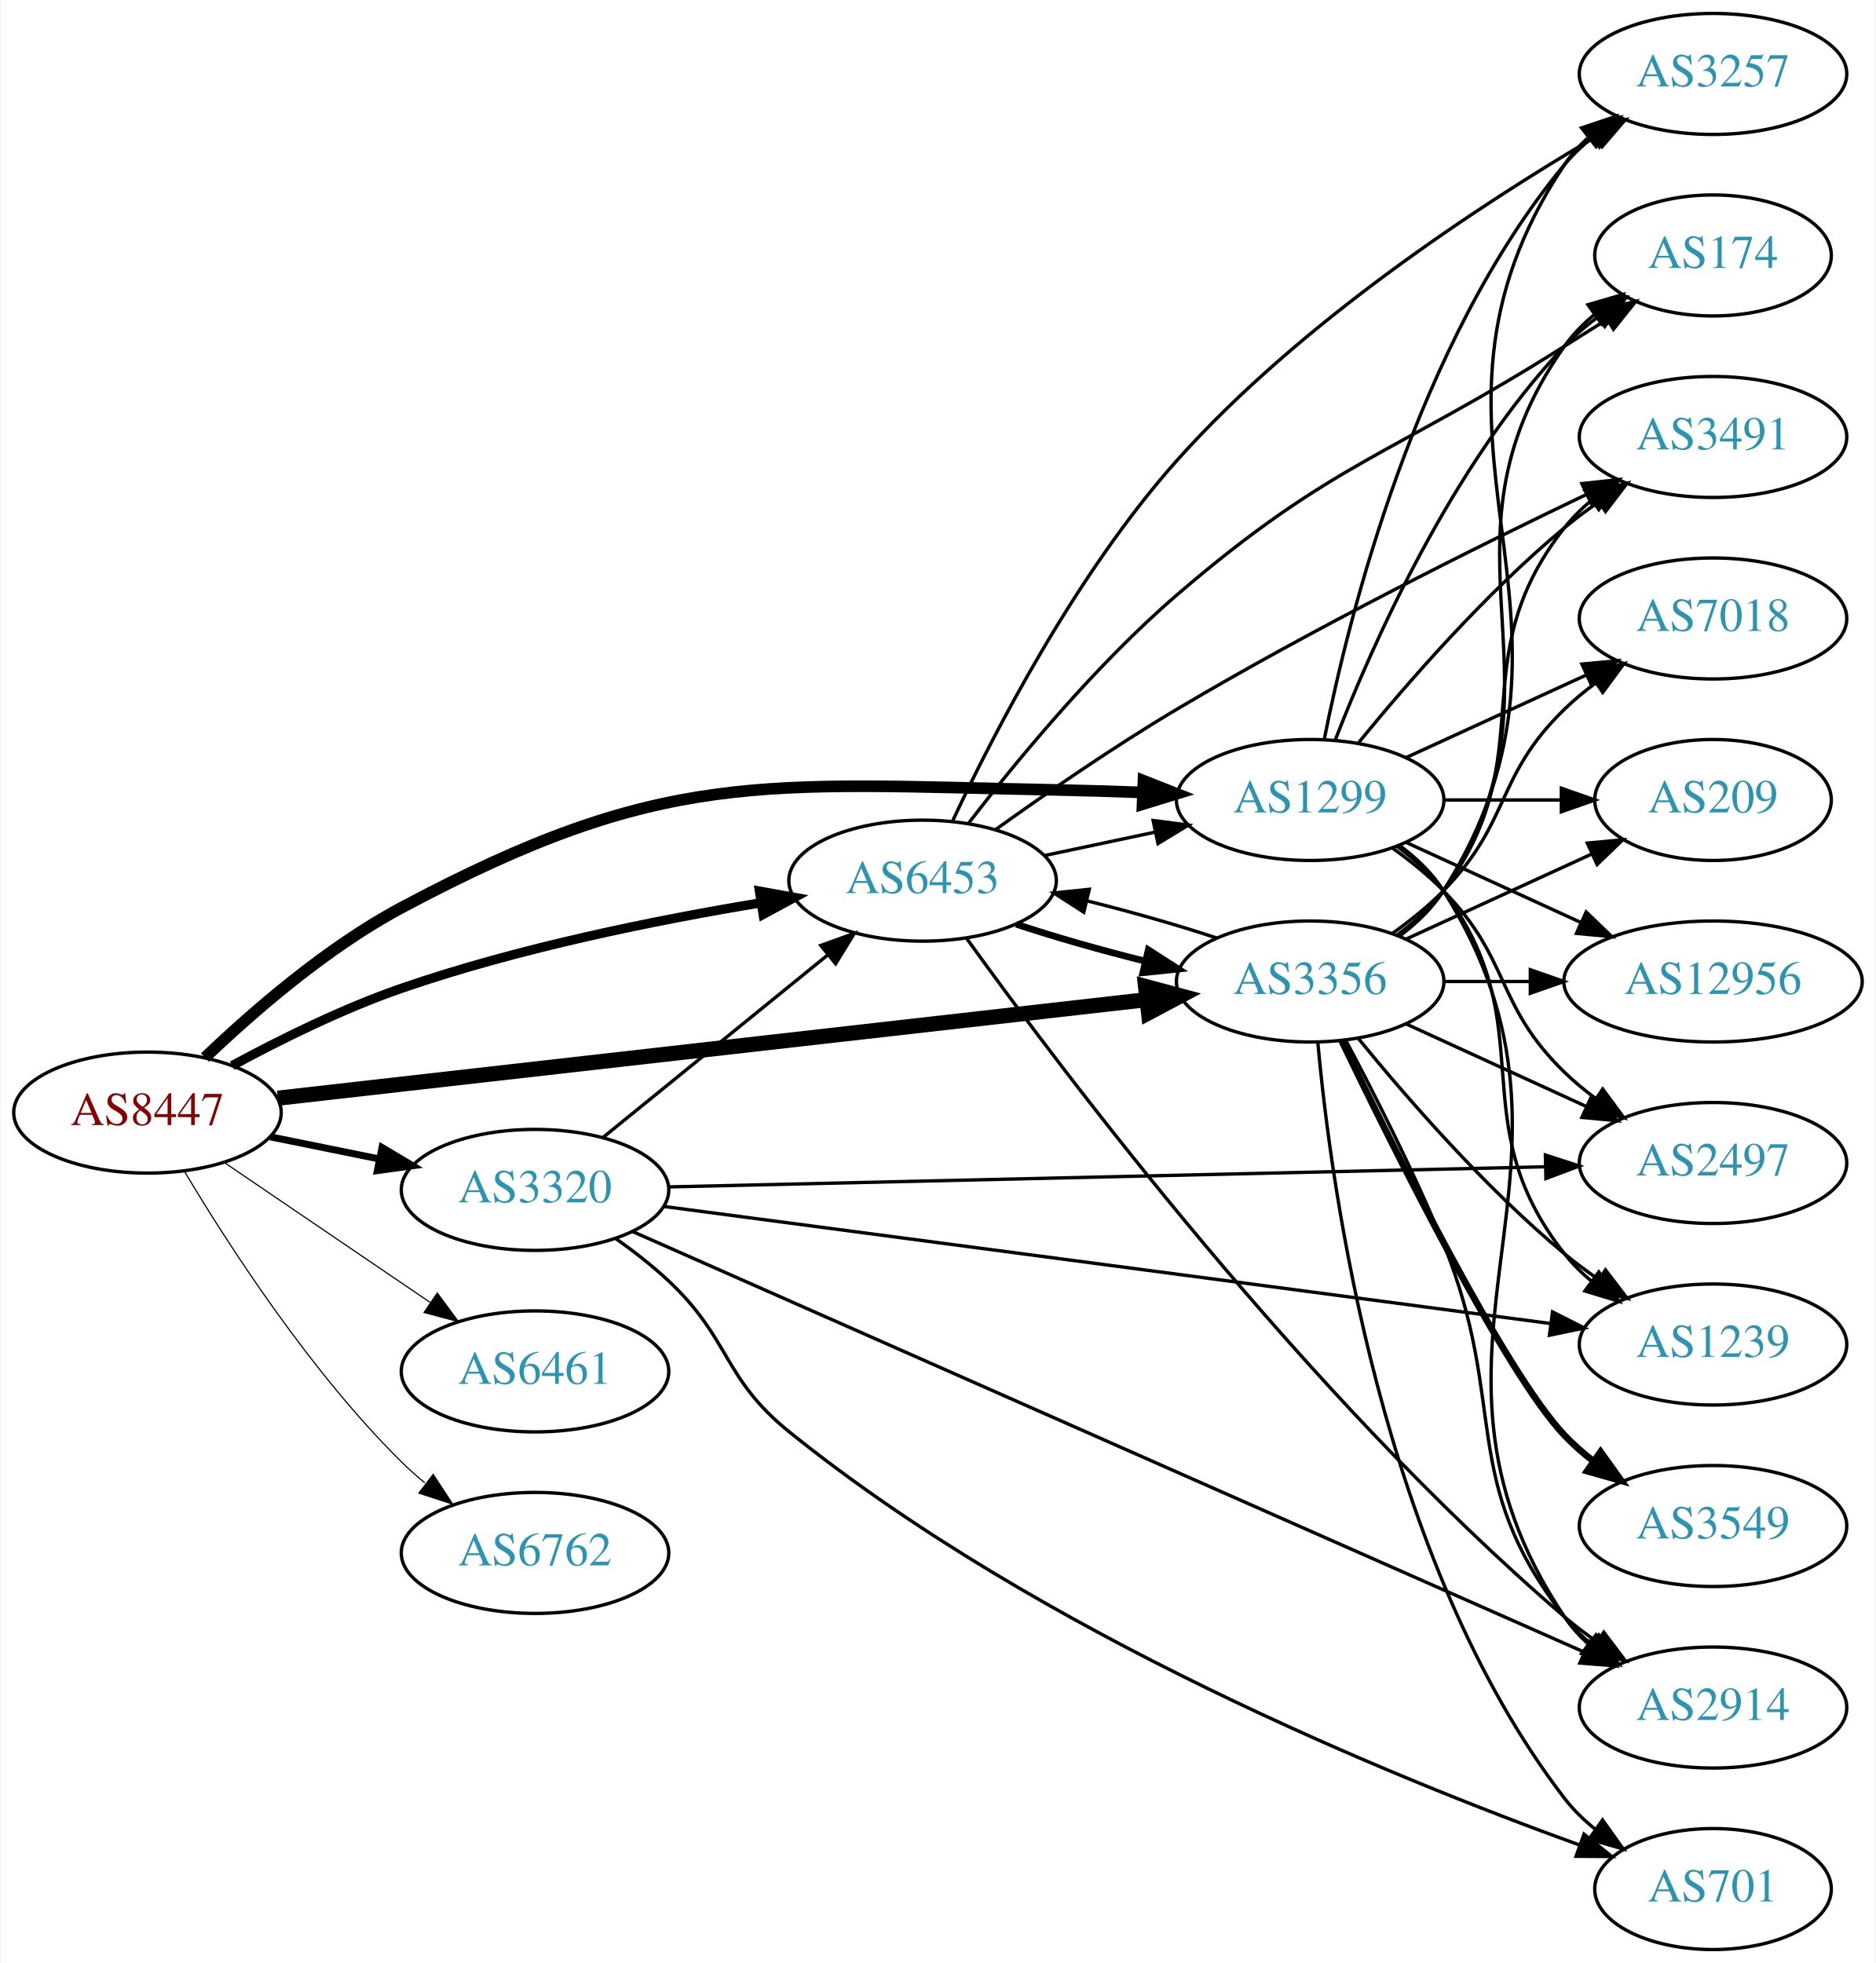
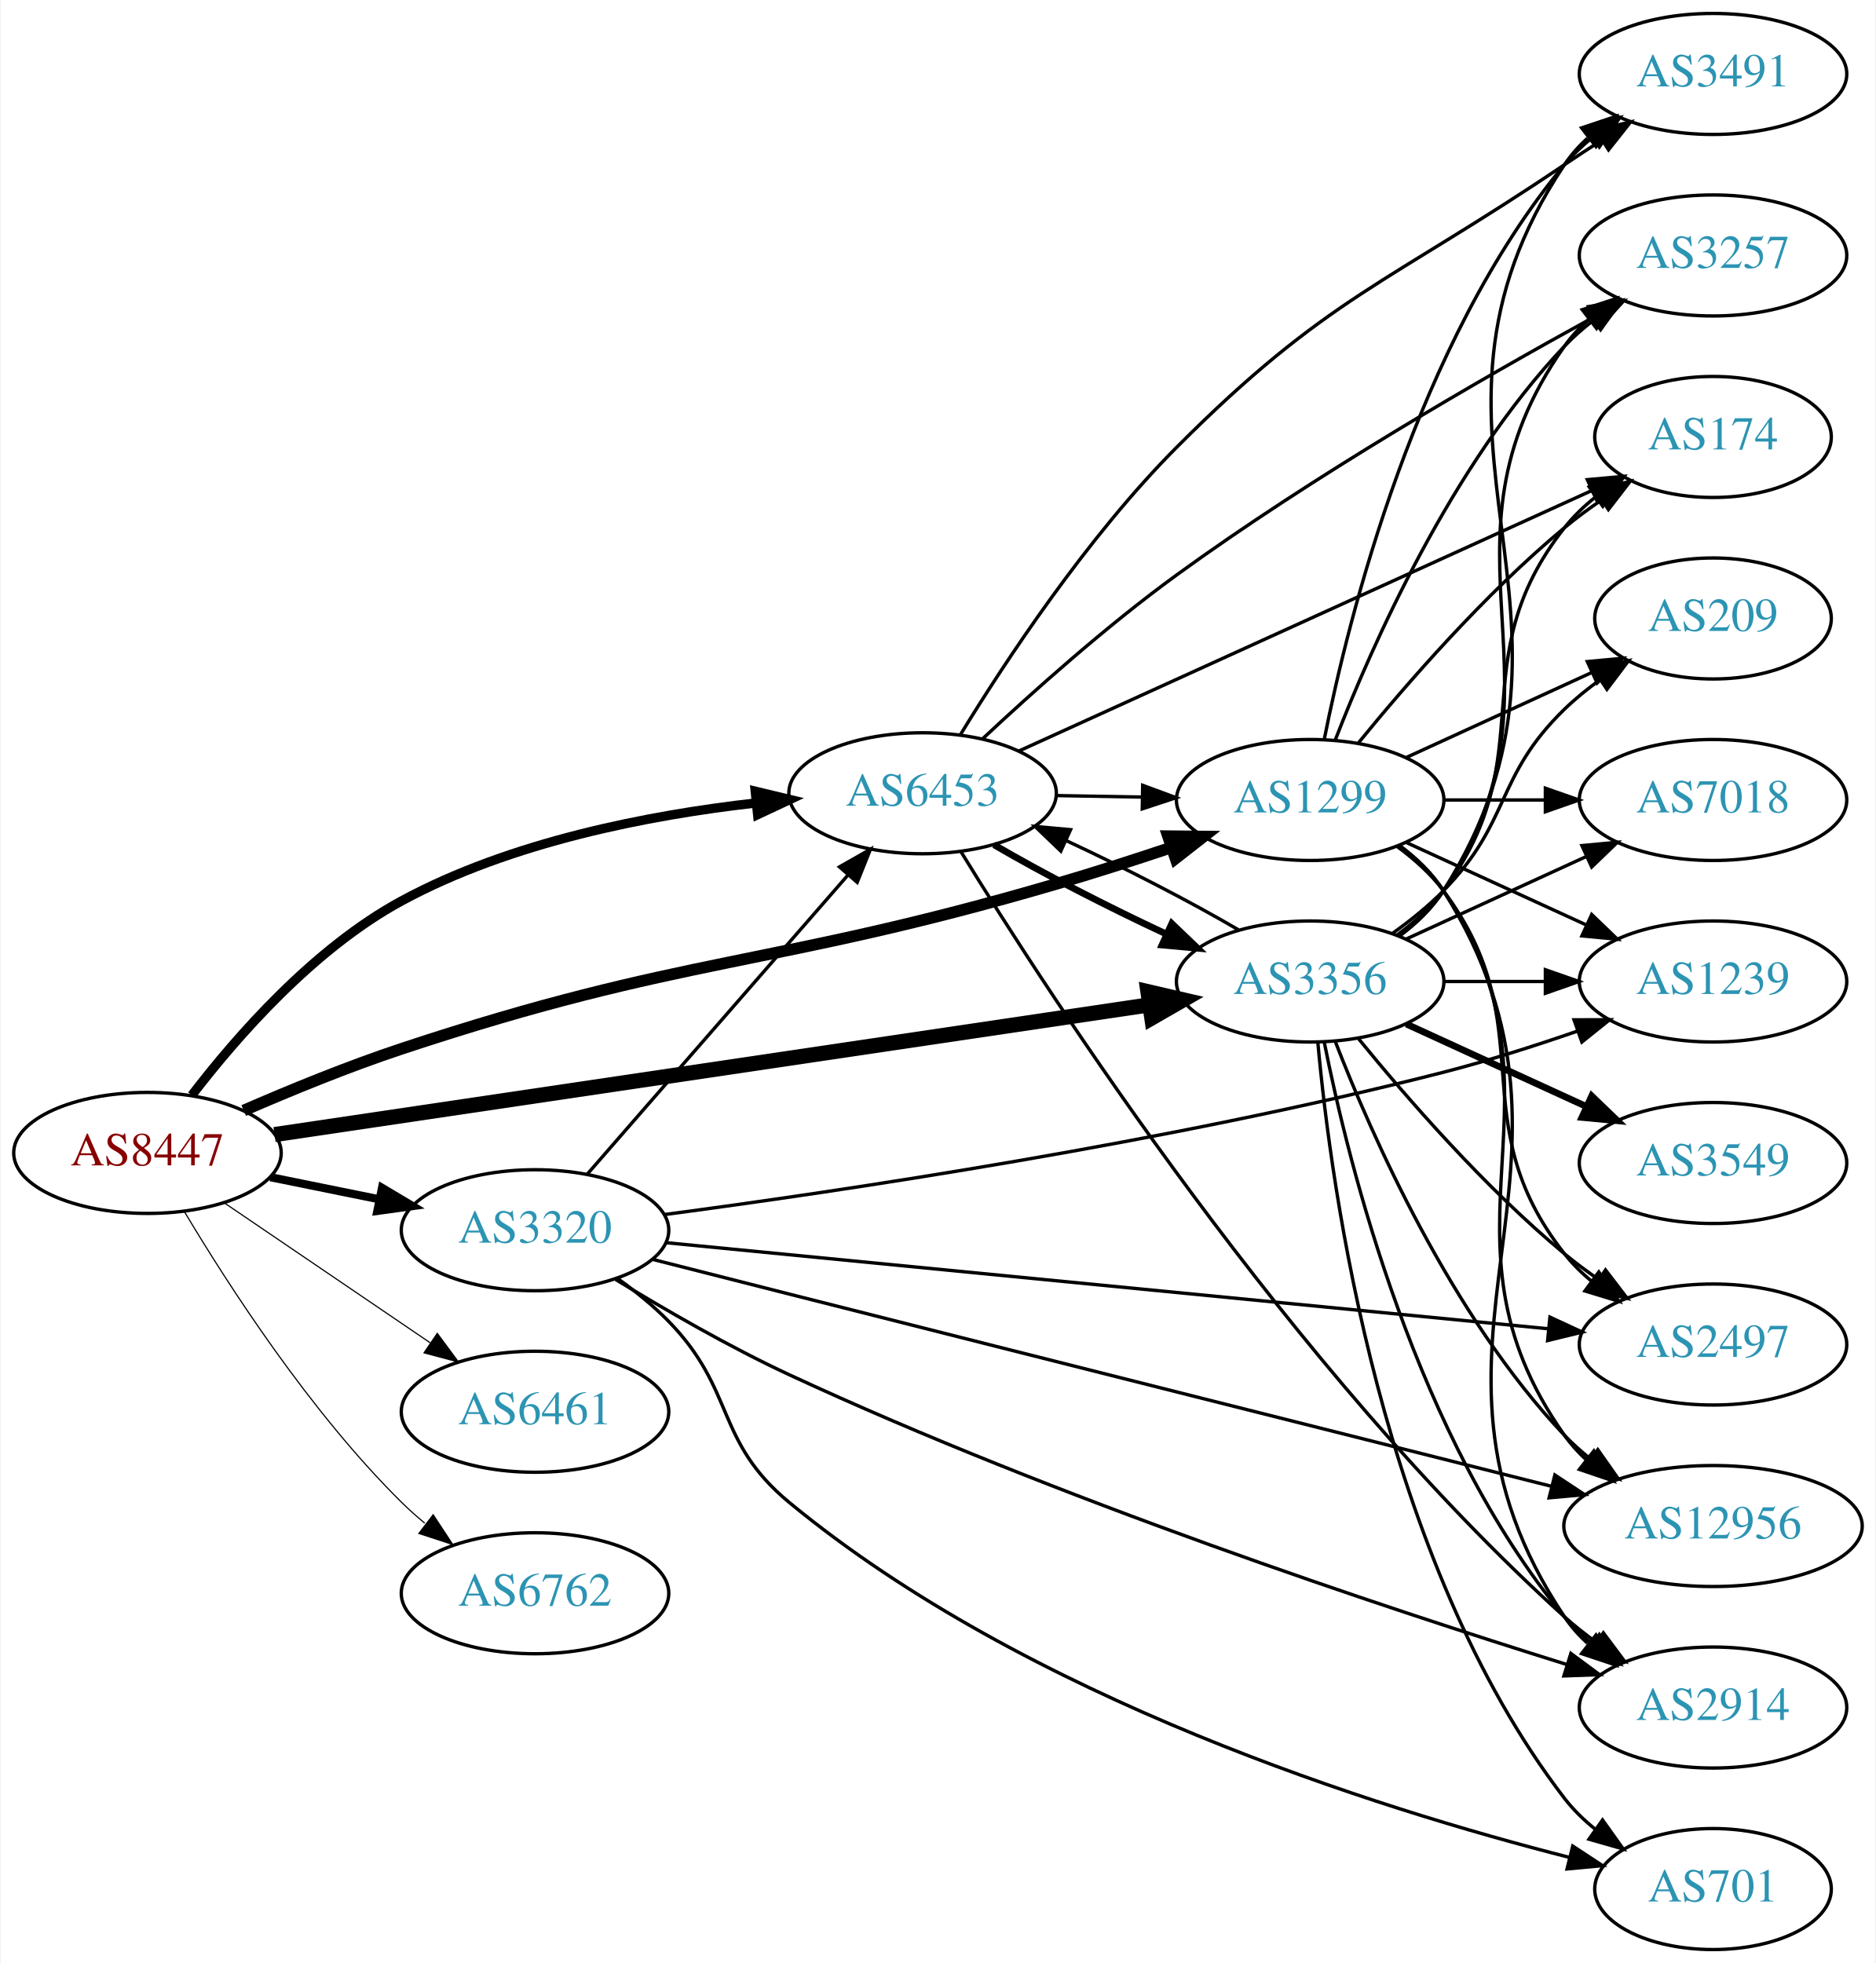
<svg xmlns="http://www.w3.org/2000/svg" xmlns:xlink="http://www.w3.org/1999/xlink" width="558pt" height="584pt" viewBox="0.00 0.00 557.56 584.00">
  <g id="graph0" class="graph" transform="scale(1 1) rotate(0) translate(4 580)">
    <polygon fill="white" stroke="none" points="-4,4 -4,-580 553.564,-580 553.564,4 -4,4" />
    <g id="node1" class="node">
      <g id="a_node1">
        <a xlink:href="/asn/8447" xlink:title="AS8447 ~ A1 Telekom Austria AG [AT]">
-           <ellipse fill="#ffffff" stroke="black" cx="39.647" cy="-249" rx="39.794" ry="18" />
-           <text text-anchor="middle" x="39.647" y="-245.3" font-family="Times,serif" font-size="14.00" fill="#880000">AS8447</text>
+           <ellipse fill="#ffffff" stroke="black" cx="39.647" cy="-237" rx="39.794" ry="18" />
+           <text text-anchor="middle" x="39.647" y="-233.3" font-family="Times,serif" font-size="14.00" fill="#880000">AS8447</text>
        </a>
      </g>
    </g>
    <g id="node2" class="node">
      <g id="a_node2">
        <a xlink:href="/asn/1299" xlink:title="AS1299 ~ Telia Carrier [EU]">
          <ellipse fill="#ffffff" stroke="black" cx="385.525" cy="-342" rx="39.794" ry="18" />
          <text text-anchor="middle" x="385.525" y="-338.3" font-family="Times,serif" font-size="14.00" fill="#2c94b3">AS1299</text>
        </a>
      </g>
    </g>
    <g id="edge1" class="edge">
-       <path fill="none" stroke="black" stroke-width="3.462" d="M56.764,-265.366C71.03,-279.022 92.994,-298.108 115.293,-310 192.827,-351.349 222.026,-346.765 309.879,-345 318.176,-344.833 326.989,-344.563 335.541,-344.25" />
-       <polygon fill="black" stroke="black" stroke-width="3.462" points="335.935,-347.738 345.791,-343.853 335.663,-340.743 335.935,-347.738" />
+       <path fill="none" stroke="black" stroke-width="3.462" d="M68.281,-249.617C82.199,-255.677 99.443,-262.745 115.293,-268 199.944,-296.067 224.292,-291.932 309.879,-317 321.025,-320.265 332.998,-324.117 344.019,-327.807" />
+       <polygon fill="black" stroke="black" stroke-width="3.462" points="343.228,-331.234 353.822,-331.128 345.474,-324.605 343.228,-331.234" />
    </g>
    <g id="node3" class="node">
      <g id="a_node3">
        <a xlink:href="/asn/3320" xlink:title="AS3320 ~ DTAG [DE]">
-           <ellipse fill="#ffffff" stroke="black" cx="154.939" cy="-226" rx="39.794" ry="18" />
-           <text text-anchor="middle" x="154.939" y="-222.3" font-family="Times,serif" font-size="14.00" fill="#2c94b3">AS3320</text>
+           <ellipse fill="#ffffff" stroke="black" cx="154.939" cy="-214" rx="39.794" ry="18" />
+           <text text-anchor="middle" x="154.939" y="-210.3" font-family="Times,serif" font-size="14.00" fill="#2c94b3">AS3320</text>
        </a>
      </g>
    </g>
    <g id="edge2" class="edge">
-       <path fill="none" stroke="black" stroke-width="2.077" d="M76.182,-241.786C86.411,-239.709 97.711,-237.415 108.454,-235.234" />
-       <polygon fill="black" stroke="black" stroke-width="2.077" points="109.426,-238.608 118.53,-233.189 108.033,-231.748 109.426,-238.608" />
+       <path fill="none" stroke="black" stroke-width="2.423" d="M76.182,-229.786C86.411,-227.709 97.711,-225.415 108.454,-223.234" />
+       <polygon fill="black" stroke="black" stroke-width="2.423" points="109.426,-226.608 118.53,-221.189 108.033,-219.748 109.426,-226.608" />
    </g>
    <g id="node4" class="node">
      <g id="a_node4">
        <a xlink:href="/asn/3356" xlink:title="AS3356 ~ LEVEL3 [US]">
          <ellipse fill="#ffffff" stroke="black" cx="385.525" cy="-288" rx="39.794" ry="18" />
          <text text-anchor="middle" x="385.525" y="-284.3" font-family="Times,serif" font-size="14.00" fill="#2c94b3">AS3356</text>
        </a>
      </g>
    </g>
    <g id="edge3" class="edge">
-       <path fill="none" stroke="black" stroke-width="4.5" d="M78.431,-253.285C141.411,-260.428 267.731,-274.754 336.776,-282.585" />
-       <polygon fill="black" stroke="black" stroke-width="4.5" points="336.56,-286.523 346.94,-283.737 337.447,-278.698 336.56,-286.523" />
+       <path fill="none" stroke="black" stroke-width="4.5" d="M77.448,-242.458C140.32,-251.782 268.32,-270.766 337.549,-281.033" />
+       <polygon fill="black" stroke="black" stroke-width="4.5" points="337.26,-284.971 347.729,-282.543 338.415,-277.181 337.26,-284.971" />
    </g>
    <g id="node5" class="node">
      <g id="a_node5">
        <a xlink:href="/asn/6453" xlink:title="AS6453 ~ TATA COMMUNICATIONS (AMERICA) INC [US]">
-           <ellipse fill="#ffffff" stroke="black" cx="270.232" cy="-318" rx="39.794" ry="18" />
-           <text text-anchor="middle" x="270.232" y="-314.3" font-family="Times,serif" font-size="14.00" fill="#2c94b3">AS6453</text>
+           <ellipse fill="#ffffff" stroke="black" cx="270.232" cy="-344" rx="39.794" ry="18" />
+           <text text-anchor="middle" x="270.232" y="-340.3" font-family="Times,serif" font-size="14.00" fill="#2c94b3">AS6453</text>
        </a>
      </g>
    </g>
    <g id="edge4" class="edge">
-       <path fill="none" stroke="black" stroke-width="2.769" d="M64.845,-262.967C79.132,-270.706 97.793,-279.956 115.293,-286 150.18,-298.05 191.159,-306.298 222.062,-311.399" />
-       <polygon fill="black" stroke="black" stroke-width="2.769" points="221.706,-314.886 232.133,-313.009 222.811,-307.974 221.706,-314.886" />
+       <path fill="none" stroke="black" stroke-width="2.769" d="M52.864,-254.177C66.183,-271.558 89.124,-297.827 115.293,-312 147.748,-329.577 188.865,-337.514 220.438,-341.09" />
+       <polygon fill="black" stroke="black" stroke-width="2.769" points="220.45,-344.609 230.754,-342.143 221.161,-337.646 220.45,-344.609" />
    </g>
    <g id="node6" class="node">
      <g id="a_node6">
        <a xlink:href="/asn/6461" xlink:title="AS6461 ~ Zayo Bandwidth [US]">
-           <ellipse fill="#ffffff" stroke="black" cx="154.939" cy="-172" rx="39.794" ry="18" />
-           <text text-anchor="middle" x="154.939" y="-168.3" font-family="Times,serif" font-size="14.00" fill="#2c94b3">AS6461</text>
+           <ellipse fill="#ffffff" stroke="black" cx="154.939" cy="-160" rx="39.794" ry="18" />
+           <text text-anchor="middle" x="154.939" y="-156.3" font-family="Times,serif" font-size="14.00" fill="#2c94b3">AS6461</text>
        </a>
      </g>
    </g>
    <g id="edge5" class="edge">
-       <path fill="none" stroke="black" stroke-width="0.346" d="M62.49,-234.154C79.888,-222.33 104.435,-205.646 123.718,-192.54" />
-       <polygon fill="black" stroke="black" stroke-width="0.346" points="125.859,-195.317 132.162,-186.801 121.924,-189.527 125.859,-195.317" />
+       <path fill="none" stroke="black" stroke-width="0.346" d="M62.49,-222.154C79.888,-210.33 104.435,-193.646 123.718,-180.54" />
+       <polygon fill="black" stroke="black" stroke-width="0.346" points="125.859,-183.317 132.162,-174.801 121.924,-177.527 125.859,-183.317" />
    </g>
    <g id="node7" class="node">
      <g id="a_node7">
        <a xlink:href="/asn/6762" xlink:title="AS6762 ~ TELECOM ITALIA SPARKLE S.p.A. [IT]">
-           <ellipse fill="#ffffff" stroke="black" cx="154.939" cy="-118" rx="39.794" ry="18" />
-           <text text-anchor="middle" x="154.939" y="-114.3" font-family="Times,serif" font-size="14.00" fill="#2c94b3">AS6762</text>
+           <ellipse fill="#ffffff" stroke="black" cx="154.939" cy="-106" rx="39.794" ry="18" />
+           <text text-anchor="middle" x="154.939" y="-102.3" font-family="Times,serif" font-size="14.00" fill="#2c94b3">AS6762</text>
        </a>
      </g>
    </g>
    <g id="edge6" class="edge">
-       <path fill="none" stroke="black" stroke-width="0.346" d="M50.697,-231.431C63.745,-209.573 88.091,-171.858 115.293,-145 117.422,-142.897 119.732,-140.845 122.127,-138.871" />
-       <polygon fill="black" stroke="black" stroke-width="0.346" points="124.639,-141.356 130.459,-132.502 120.388,-135.794 124.639,-141.356" />
+       <path fill="none" stroke="black" stroke-width="0.346" d="M50.697,-219.431C63.745,-197.573 88.091,-159.858 115.293,-133 117.422,-130.897 119.732,-128.845 122.127,-126.871" />
+       <polygon fill="black" stroke="black" stroke-width="0.346" points="124.639,-129.356 130.459,-120.502 120.388,-123.794 124.639,-129.356" />
    </g>
    <g id="node8" class="node">
      <g id="a_node8">
+         <a xlink:href="/asn/7018" xlink:title="AS7018 ~ AT&amp;T Services, Inc. [US]">
+           <ellipse fill="#ffffff" stroke="black" cx="505.368" cy="-342" rx="39.794" ry="18" />
+           <text text-anchor="middle" x="505.368" y="-338.3" font-family="Times,serif" font-size="14.00" fill="#2c94b3">AS7018</text>
+         </a>
+       </g>
+     </g>
+     <g id="edge7" class="edge">
+       <path fill="none" stroke="black" d="M425.438,-342C434.991,-342 445.341,-342 455.304,-342" />
+       <polygon fill="black" stroke="black" points="455.496,-345.5 465.496,-342 455.496,-338.5 455.496,-345.5" />
+     </g>
+     <g id="node9" class="node">
+       <g id="a_node9">
+         <a xlink:href="/asn/174" xlink:title="AS174 ~ Cogent Communications [US]">
+           <ellipse fill="#ffffff" stroke="black" cx="505.368" cy="-450" rx="35.194" ry="18" />
+           <text text-anchor="middle" x="505.368" y="-446.3" font-family="Times,serif" font-size="14.00" fill="#2c94b3">AS174</text>
+         </a>
+       </g>
+     </g>
+     <g id="edge8" class="edge">
+       <path fill="none" stroke="black" d="M399.944,-359.065C414.059,-376.375 437.474,-403.345 461.172,-423 464.635,-425.872 468.428,-428.669 472.282,-431.308" />
+       <polygon fill="black" stroke="black" points="470.425,-434.275 480.715,-436.797 474.243,-428.408 470.425,-434.275" />
+     </g>
+     <g id="node10" class="node">
+       <g id="a_node10">
        <a xlink:href="/asn/2914" xlink:title="AS2914 ~ NTT America, Inc. [US]">
          <ellipse fill="#ffffff" stroke="black" cx="505.368" cy="-72" rx="39.794" ry="18" />
          <text text-anchor="middle" x="505.368" y="-68.3" font-family="Times,serif" font-size="14.00" fill="#2c94b3">AS2914</text>
        </a>
      </g>
    </g>
-     <g id="edge7" class="edge">
+     <g id="edge9" class="edge">
      <path fill="none" stroke="black" d="M412.051,-328.528C417.097,-324.777 421.852,-320.26 425.172,-315 477.122,-232.7 407.133,-179.944 461.172,-99 463.087,-96.131 465.421,-93.51 468.002,-91.128" />
      <polygon fill="black" stroke="black" points="470.553,-93.579 476.314,-84.687 466.265,-88.046 470.553,-93.579" />
    </g>
-     <g id="node9" class="node">
-       <g id="a_node9">
-         <a xlink:href="/asn/174" xlink:title="AS174 ~ Cogent Communications [US]">
-           <ellipse fill="#ffffff" stroke="black" cx="505.368" cy="-504" rx="35.194" ry="18" />
-           <text text-anchor="middle" x="505.368" y="-500.3" font-family="Times,serif" font-size="14.00" fill="#2c94b3">AS174</text>
-         </a>
-       </g>
-     </g>
-     <g id="edge8" class="edge">
-       <path fill="none" stroke="black" d="M393.048,-359.994C403.799,-387.728 427.456,-441.429 461.172,-477 464.115,-480.105 467.488,-483.001 471.024,-485.655" />
-       <polygon fill="black" stroke="black" points="469.209,-488.654 479.443,-491.397 473.153,-482.871 469.209,-488.654" />
-     </g>
-     <g id="node10" class="node">
-       <g id="a_node10">
-         <a xlink:href="/asn/7018" xlink:title="AS7018 ~ AT&amp;T Services, Inc. [US]">
-           <ellipse fill="#ffffff" stroke="black" cx="505.368" cy="-396" rx="39.794" ry="18" />
-           <text text-anchor="middle" x="505.368" y="-392.3" font-family="Times,serif" font-size="14.00" fill="#2c94b3">AS7018</text>
-         </a>
-       </g>
-     </g>
-     <g id="edge9" class="edge">
-       <path fill="none" stroke="black" d="M414.154,-354.661C430.111,-361.973 450.382,-371.261 467.664,-379.181" />
-       <polygon fill="black" stroke="black" points="466.363,-382.435 476.912,-383.419 469.279,-376.071 466.363,-382.435" />
-     </g>
    <g id="node11" class="node">
      <g id="a_node11">
-         <a xlink:href="/asn/3257" xlink:title="AS3257 ~ GTT [DE]">
+         <a xlink:href="/asn/3491" xlink:title="AS3491 ~ PCCW Global, Inc. [US]">
          <ellipse fill="#ffffff" stroke="black" cx="505.368" cy="-558" rx="39.794" ry="18" />
-           <text text-anchor="middle" x="505.368" y="-554.3" font-family="Times,serif" font-size="14.00" fill="#2c94b3">AS3257</text>
+           <text text-anchor="middle" x="505.368" y="-554.3" font-family="Times,serif" font-size="14.00" fill="#2c94b3">AS3491</text>
        </a>
      </g>
    </g>
    <g id="edge10" class="edge">
      <path fill="none" stroke="black" d="M389.724,-360.073C396.887,-396.141 417.162,-478.125 461.172,-531 463.576,-533.889 466.373,-536.563 469.365,-539.013" />
      <polygon fill="black" stroke="black" points="467.454,-541.95 477.608,-544.973 471.555,-536.277 467.454,-541.95" />
    </g>
    <g id="node12" class="node">
      <g id="a_node12">
-         <a xlink:href="/asn/2497" xlink:title="AS2497 ~ Internet Initiative Japan Inc. [JP]">
-           <ellipse fill="#ffffff" stroke="black" cx="505.368" cy="-234" rx="39.794" ry="18" />
-           <text text-anchor="middle" x="505.368" y="-230.3" font-family="Times,serif" font-size="14.00" fill="#2c94b3">AS2497</text>
+         <a xlink:href="/asn/3257" xlink:title="AS3257 ~ GTT [DE]">
+           <ellipse fill="#ffffff" stroke="black" cx="505.368" cy="-504" rx="39.794" ry="18" />
+           <text text-anchor="middle" x="505.368" y="-500.3" font-family="Times,serif" font-size="14.00" fill="#2c94b3">AS3257</text>
        </a>
      </g>
    </g>
    <g id="edge11" class="edge">
-       <path fill="none" stroke="black" d="M410.119,-327.611C415.375,-323.852 420.707,-319.563 425.172,-315 445.344,-294.383 440.479,-281.094 461.172,-261 464.017,-258.237 467.191,-255.614 470.491,-253.166" />
-       <polygon fill="black" stroke="black" points="472.556,-255.994 478.839,-247.462 468.607,-250.214 472.556,-255.994" />
+       <path fill="none" stroke="black" d="M393.048,-359.994C403.799,-387.728 427.456,-441.429 461.172,-477 463.757,-479.728 466.675,-482.294 469.743,-484.677" />
+       <polygon fill="black" stroke="black" points="467.897,-487.658 478.092,-490.543 471.922,-481.93 467.897,-487.658" />
    </g>
    <g id="node13" class="node">
      <g id="a_node13">
        <a xlink:href="/asn/12956" xlink:title="AS12956 ~ TELXIUS [ES]">
-           <ellipse fill="#ffffff" stroke="black" cx="505.368" cy="-288" rx="44.393" ry="18" />
-           <text text-anchor="middle" x="505.368" y="-284.3" font-family="Times,serif" font-size="14.00" fill="#2c94b3">AS12956</text>
+           <ellipse fill="#ffffff" stroke="black" cx="505.368" cy="-126" rx="44.393" ry="18" />
+           <text text-anchor="middle" x="505.368" y="-122.3" font-family="Times,serif" font-size="14.00" fill="#2c94b3">AS12956</text>
        </a>
      </g>
    </g>
    <g id="edge12" class="edge">
-       <path fill="none" stroke="black" d="M414.154,-329.339C429.652,-322.238 449.219,-313.272 466.165,-305.506" />
-       <polygon fill="black" stroke="black" points="467.635,-308.683 475.268,-301.335 464.719,-302.319 467.635,-308.683" />
+       <path fill="none" stroke="black" d="M411.844,-328.393C416.9,-324.649 421.712,-320.169 425.172,-315 466.196,-253.706 418.593,-213.225 461.172,-153 463.061,-150.328 465.306,-147.865 467.765,-145.605" />
+       <polygon fill="black" stroke="black" points="469.929,-148.356 475.642,-139.433 465.612,-142.846 469.929,-148.356" />
    </g>
    <g id="node14" class="node">
      <g id="a_node14">
-         <a xlink:href="/asn/3491" xlink:title="AS3491 ~ PCCW Global, Inc. [US]">
-           <ellipse fill="#ffffff" stroke="black" cx="505.368" cy="-450" rx="39.794" ry="18" />
-           <text text-anchor="middle" x="505.368" y="-446.3" font-family="Times,serif" font-size="14.00" fill="#2c94b3">AS3491</text>
+         <a xlink:href="/asn/2497" xlink:title="AS2497 ~ Internet Initiative Japan Inc. [JP]">
+           <ellipse fill="#ffffff" stroke="black" cx="505.368" cy="-180" rx="39.794" ry="18" />
+           <text text-anchor="middle" x="505.368" y="-176.3" font-family="Times,serif" font-size="14.00" fill="#2c94b3">AS2497</text>
        </a>
      </g>
    </g>
    <g id="edge13" class="edge">
-       <path fill="none" stroke="black" d="M399.944,-359.065C414.059,-376.375 437.474,-403.345 461.172,-423 464.388,-425.668 467.889,-428.27 471.459,-430.741" />
-       <polygon fill="black" stroke="black" points="469.537,-433.666 479.816,-436.236 473.383,-427.817 469.537,-433.666" />
+       <path fill="none" stroke="black" d="M411.456,-328.118C416.532,-324.389 421.45,-319.984 425.172,-315 455.443,-274.458 429.873,-246.754 461.172,-207 463.497,-204.047 466.241,-201.33 469.2,-198.853" />
+       <polygon fill="black" stroke="black" points="471.392,-201.585 477.396,-192.855 467.259,-195.936 471.392,-201.585" />
    </g>
    <g id="node15" class="node">
      <g id="a_node15">
        <a xlink:href="/asn/209" xlink:title="AS209 ~ CenturyLink Communications, LLC [US]">
-           <ellipse fill="#ffffff" stroke="black" cx="505.368" cy="-342" rx="35.194" ry="18" />
-           <text text-anchor="middle" x="505.368" y="-338.3" font-family="Times,serif" font-size="14.00" fill="#2c94b3">AS209</text>
+           <ellipse fill="#ffffff" stroke="black" cx="505.368" cy="-396" rx="35.194" ry="18" />
+           <text text-anchor="middle" x="505.368" y="-392.3" font-family="Times,serif" font-size="14.00" fill="#2c94b3">AS209</text>
        </a>
      </g>
    </g>
    <g id="edge14" class="edge">
-       <path fill="none" stroke="black" d="M425.438,-342C436.525,-342 448.684,-342 460.067,-342" />
-       <polygon fill="black" stroke="black" points="460.248,-345.5 470.248,-342 460.248,-338.5 460.248,-345.5" />
+       <path fill="none" stroke="black" d="M414.154,-354.661C430.57,-362.183 451.552,-371.798 469.149,-379.861" />
+       <polygon fill="black" stroke="black" points="467.977,-383.174 478.526,-384.158 470.893,-376.811 467.977,-383.174" />
    </g>
    <g id="node16" class="node">
      <g id="a_node16">
        <a xlink:href="/asn/1239" xlink:title="AS1239 ~ Sprint [US]">
-           <ellipse fill="#ffffff" stroke="black" cx="505.368" cy="-180" rx="39.794" ry="18" />
-           <text text-anchor="middle" x="505.368" y="-176.3" font-family="Times,serif" font-size="14.00" fill="#2c94b3">AS1239</text>
+           <ellipse fill="#ffffff" stroke="black" cx="505.368" cy="-288" rx="39.794" ry="18" />
+           <text text-anchor="middle" x="505.368" y="-284.3" font-family="Times,serif" font-size="14.00" fill="#2c94b3">AS1239</text>
        </a>
      </g>
    </g>
    <g id="edge15" class="edge">
-       <path fill="none" stroke="black" d="M411.456,-328.118C416.532,-324.389 421.45,-319.984 425.172,-315 455.443,-274.458 429.873,-246.754 461.172,-207 463.497,-204.047 466.241,-201.33 469.2,-198.853" />
-       <polygon fill="black" stroke="black" points="471.392,-201.585 477.396,-192.855 467.259,-195.936 471.392,-201.585" />
+       <path fill="none" stroke="black" d="M414.154,-329.339C430.111,-322.027 450.382,-312.739 467.664,-304.819" />
+       <polygon fill="black" stroke="black" points="469.279,-307.929 476.912,-300.581 466.363,-301.565 469.279,-307.929" />
+     </g>
+     <g id="edge16" class="edge">
+       <path fill="none" stroke="black" d="M170.519,-230.729C190.233,-253.351 225.521,-293.842 248.131,-319.786" />
+       <polygon fill="black" stroke="black" points="245.501,-322.096 254.709,-327.335 250.778,-317.497 245.501,-322.096" />
    </g>
    <g id="edge19" class="edge">
-       <path fill="none" stroke="black" d="M175.158,-241.607C193.55,-256.542 221.469,-279.214 242.12,-295.983" />
-       <polygon fill="black" stroke="black" points="239.95,-298.73 249.92,-302.317 244.363,-293.296 239.95,-298.73" />
-     </g>
-     <g id="edge16" class="edge">
-       <path fill="none" stroke="black" d="M183.864,-213.658C246.173,-186.118 396.594,-119.634 466.934,-88.545" />
-       <polygon fill="black" stroke="black" points="468.579,-91.645 476.311,-84.401 465.749,-85.242 468.579,-91.645" />
+       <path fill="none" stroke="black" d="M178.911,-199.361C193.394,-190.488 212.681,-179.316 230.586,-171 309.991,-134.121 407.287,-101.824 461.908,-84.792" />
+       <polygon fill="black" stroke="black" points="463.079,-88.094 471.596,-81.792 461.008,-81.407 463.079,-88.094" />
+     </g>
+     <g id="edge21" class="edge">
+       <path fill="none" stroke="black" d="M189.75,-205.376C202.542,-202.118 217.234,-198.382 230.586,-195 310.211,-174.833 402.901,-151.503 457.436,-137.792" />
+       <polygon fill="black" stroke="black" points="458.318,-141.18 467.163,-135.347 456.611,-134.391 458.318,-141.18" />
    </g>
    <g id="edge20" class="edge">
-       <path fill="none" stroke="black" d="M194.559,-226.887C258.264,-228.349 385.273,-231.266 455.264,-232.873" />
-       <polygon fill="black" stroke="black" points="455.498,-236.379 465.576,-233.109 455.659,-229.381 455.498,-236.379" />
+       <path fill="none" stroke="black" d="M193.891,-210.297C257.641,-204.076 386.113,-191.539 456.155,-184.705" />
+       <polygon fill="black" stroke="black" points="456.851,-188.153 466.463,-183.699 456.171,-181.187 456.851,-188.153" />
    </g>
    <g id="edge18" class="edge">
-       <path fill="none" stroke="black" d="M193.227,-221.077C256.932,-212.667 386.625,-195.545 456.77,-186.284" />
-       <polygon fill="black" stroke="black" points="457.629,-189.701 467.085,-184.922 456.713,-182.761 457.629,-189.701" />
+       <path fill="none" stroke="black" d="M193.346,-218.654C245.702,-225.591 343.583,-240.106 425.172,-261 438.274,-264.355 452.322,-268.842 464.895,-273.192" />
+       <polygon fill="black" stroke="black" points="464.02,-276.595 474.615,-276.628 466.353,-269.996 464.02,-276.595" />
    </g>
    <g id="node17" class="node">
      <g id="a_node17">
        <a xlink:href="/asn/701" xlink:title="AS701 ~ UUNET [US]">
          <ellipse fill="#ffffff" stroke="black" cx="505.368" cy="-18" rx="35.194" ry="18" />
          <text text-anchor="middle" x="505.368" y="-14.3" font-family="Times,serif" font-size="14.00" fill="#2c94b3">AS701</text>
        </a>
      </g>
    </g>
    <g id="edge17" class="edge">
-       <path fill="none" stroke="black" d="M178.848,-211.611C184.242,-207.793 189.808,-203.477 194.586,-199 213.275,-181.487 210.647,-170.076 230.586,-154 304.836,-94.135 409.758,-51.3 465.699,-31.086" />
-       <polygon fill="black" stroke="black" points="466.983,-34.344 475.228,-27.691 464.634,-27.75 466.983,-34.344" />
-     </g>
-     <g id="edge30" class="edge">
-       <path fill="none" stroke="black" d="M357.851,-300.891C346.31,-304.732 332.438,-308.689 319.212,-311.974" />
-       <polygon fill="black" stroke="black" points="318.189,-308.62 309.272,-314.342 319.811,-315.429 318.189,-308.62" />
-     </g>
-     <g id="edge23" class="edge">
-       <path fill="none" stroke="black" d="M396.187,-270.373C404.507,-254.783 416.506,-231.274 425.172,-210 444.737,-161.969 429.256,-139.879 461.172,-99 463.485,-96.037 466.22,-93.314 469.175,-90.833" />
-       <polygon fill="black" stroke="black" points="471.368,-93.565 477.364,-84.83 467.23,-87.919 471.368,-93.565" />
-     </g>
-     <g id="edge21" class="edge">
-       <path fill="none" stroke="black" d="M411.844,-301.607C416.9,-305.351 421.712,-309.831 425.172,-315 466.196,-376.294 418.593,-416.775 461.172,-477 463.642,-480.493 466.72,-483.63 470.09,-486.421" />
-       <polygon fill="black" stroke="black" points="468.159,-489.343 478.33,-492.31 472.229,-483.648 468.159,-489.343" />
+       <path fill="none" stroke="black" d="M179.533,-199.611C184.789,-195.852 190.121,-191.563 194.586,-187 214.758,-166.383 208.344,-151.366 230.586,-133 301.09,-74.784 405.306,-42.036 462.687,-27.409" />
+       <polygon fill="black" stroke="black" points="463.639,-30.779 472.498,-24.969 461.949,-23.986 463.639,-30.779" />
    </g>
    <g id="edge27" class="edge">
-       <path fill="none" stroke="black" d="M410.119,-302.389C415.375,-306.148 420.707,-310.437 425.172,-315 445.344,-335.617 440.479,-348.906 461.172,-369 464.017,-371.763 467.191,-374.386 470.491,-376.834" />
-       <polygon fill="black" stroke="black" points="468.607,-379.786 478.839,-382.538 472.556,-374.006 468.607,-379.786" />
+       <path fill="none" stroke="black" d="M364.18,-303.381C349.994,-311.706 330.56,-321.718 313.129,-329.833" />
+       <polygon fill="black" stroke="black" points="311.351,-326.797 303.698,-334.123 314.249,-333.169 311.351,-326.797" />
+     </g>
+     <g id="edge28" class="edge">
+       <path fill="none" stroke="black" d="M414.154,-300.661C430.111,-307.973 450.382,-317.261 467.664,-325.181" />
+       <polygon fill="black" stroke="black" points="466.363,-328.435 476.912,-329.419 469.279,-322.071 466.363,-328.435" />
    </g>
    <g id="edge29" class="edge">
+       <path fill="none" stroke="black" d="M411.456,-301.882C416.532,-305.611 421.45,-310.016 425.172,-315 455.443,-355.542 429.873,-383.246 461.172,-423 463.818,-426.361 467.007,-429.417 470.439,-432.161" />
+       <polygon fill="black" stroke="black" points="468.551,-435.113 478.745,-438 472.577,-429.386 468.551,-435.113" />
+     </g>
+     <g id="edge24" class="edge">
+       <path fill="none" stroke="black" d="M389.724,-269.927C396.887,-233.859 417.162,-151.875 461.172,-99 463.576,-96.111 466.373,-93.437 469.365,-90.987" />
+       <polygon fill="black" stroke="black" points="471.555,-93.722 477.608,-85.027 467.454,-88.05 471.555,-93.722" />
+     </g>
+     <g id="edge22" class="edge">
      <path fill="none" stroke="black" d="M412.051,-301.472C417.097,-305.223 421.852,-309.74 425.172,-315 477.122,-397.3 407.133,-450.056 461.172,-531 463.087,-533.869 465.421,-536.49 468.002,-538.872" />
      <polygon fill="black" stroke="black" points="466.265,-541.954 476.314,-545.313 470.553,-536.421 466.265,-541.954" />
    </g>
-     <g id="edge22" class="edge">
-       <path fill="none" stroke="black" d="M414.154,-275.339C430.111,-268.027 450.382,-258.739 467.664,-250.819" />
-       <polygon fill="black" stroke="black" points="469.279,-253.929 476.912,-246.581 466.363,-247.565 469.279,-253.929" />
-     </g>
-     <g id="edge31" class="edge">
-       <path fill="none" stroke="black" d="M425.438,-288C433.541,-288 442.216,-288 450.742,-288" />
-       <polygon fill="black" stroke="black" points="451.02,-291.5 461.02,-288 451.02,-284.5 451.02,-291.5" />
+     <g id="edge26" class="edge">
+       <path fill="none" stroke="black" d="M411.844,-301.607C416.9,-305.351 421.712,-309.831 425.172,-315 466.196,-376.294 418.593,-416.775 461.172,-477 463.163,-479.816 465.55,-482.401 468.166,-484.76" />
+       <polygon fill="black" stroke="black" points="466.465,-487.865 476.534,-491.162 470.718,-482.306 466.465,-487.865" />
+     </g>
+     <g id="edge32" class="edge">
+       <path fill="none" stroke="black" d="M393.048,-270.006C403.799,-242.272 427.456,-188.571 461.172,-153 463.556,-150.485 466.222,-148.107 469.029,-145.883" />
+       <polygon fill="black" stroke="black" points="471.098,-148.707 477.19,-140.039 467.022,-143.015 471.098,-148.707" />
    </g>
    <g id="edge25" class="edge">
-       <path fill="none" stroke="black" d="M411.456,-301.882C416.532,-305.611 421.45,-310.016 425.172,-315 455.443,-355.542 429.873,-383.246 461.172,-423 463.497,-425.953 466.241,-428.67 469.2,-431.147" />
-       <polygon fill="black" stroke="black" points="467.259,-434.064 477.396,-437.145 471.392,-428.415 467.259,-434.064" />
-     </g>
-     <g id="edge24" class="edge">
-       <path fill="none" stroke="black" d="M414.154,-300.661C430.57,-308.183 451.552,-317.798 469.149,-325.861" />
-       <polygon fill="black" stroke="black" points="467.977,-329.174 478.526,-330.158 470.893,-322.811 467.977,-329.174" />
-     </g>
-     <g id="edge28" class="edge">
      <path fill="none" stroke="black" d="M399.944,-270.935C414.059,-253.625 437.474,-226.655 461.172,-207 464.388,-204.332 467.889,-201.73 471.459,-199.259" />
      <polygon fill="black" stroke="black" points="473.383,-202.183 479.816,-193.764 469.537,-196.334 473.383,-202.183" />
    </g>
-     <g id="edge32" class="edge">
+     <g id="edge31" class="edge">
+       <path fill="none" stroke="black" d="M410.119,-302.389C415.375,-306.148 420.707,-310.437 425.172,-315 445.344,-335.617 440.479,-348.906 461.172,-369 464.4,-372.134 468.051,-375.089 471.829,-377.812" />
+       <polygon fill="black" stroke="black" points="469.926,-380.75 480.189,-383.383 473.808,-374.925 469.926,-380.75" />
+     </g>
+     <g id="edge30" class="edge">
+       <path fill="none" stroke="black" d="M425.438,-288C434.991,-288 445.341,-288 455.304,-288" />
+       <polygon fill="black" stroke="black" points="455.496,-291.5 465.496,-288 455.496,-284.5 455.496,-291.5" />
+     </g>
+     <g id="edge33" class="edge">
      <path fill="none" stroke="black" d="M387.809,-269.883C391.708,-226.668 406.725,-115.869 461.172,-45 463.778,-41.608 466.942,-38.533 470.36,-35.777" />
      <polygon fill="black" stroke="black" points="472.498,-38.552 478.651,-29.927 468.462,-32.833 472.498,-38.552" />
    </g>
    <g id="node18" class="node">
      <g id="a_node18">
        <a xlink:href="/asn/3549" xlink:title="AS3549 ~ Level 3 Parent, LLC [US]">
-           <ellipse fill="#ffffff" stroke="black" cx="505.368" cy="-126" rx="39.794" ry="18" />
-           <text text-anchor="middle" x="505.368" y="-122.3" font-family="Times,serif" font-size="14.00" fill="#2c94b3">AS3549</text>
-         </a>
-       </g>
-     </g>
-     <g id="edge26" class="edge">
-       <path fill="none" stroke="black" stroke-width="2" d="M394.873,-270.405C410.34,-238.268 443.485,-171.66 461.172,-153 463.757,-150.272 466.675,-147.706 469.743,-145.323" />
-       <polygon fill="black" stroke="black" stroke-width="2" points="471.922,-148.07 478.092,-139.457 467.897,-142.342 471.922,-148.07" />
+           <ellipse fill="#ffffff" stroke="black" cx="505.368" cy="-234" rx="39.794" ry="18" />
+           <text text-anchor="middle" x="505.368" y="-230.3" font-family="Times,serif" font-size="14.00" fill="#2c94b3">AS3549</text>
+         </a>
+       </g>
+     </g>
+     <g id="edge23" class="edge">
+       <path fill="none" stroke="black" stroke-width="2" d="M414.154,-275.339C430.111,-268.027 450.382,-258.739 467.664,-250.819" />
+       <polygon fill="black" stroke="black" stroke-width="2" points="469.279,-253.929 476.912,-246.581 466.363,-247.565 469.279,-253.929" />
+     </g>
+     <g id="edge34" class="edge">
+       <path fill="none" stroke="black" d="M309.905,-343.317C318.108,-343.172 326.872,-343.018 335.404,-342.867" />
+       <polygon fill="black" stroke="black" points="335.706,-346.362 345.643,-342.686 335.583,-339.364 335.706,-346.362" />
+     </g>
+     <g id="edge36" class="edge">
+       <path fill="none" stroke="black" stroke-width="2" d="M291.487,-328.672C305.664,-320.346 325.116,-310.322 342.568,-302.195" />
+       <polygon fill="black" stroke="black" stroke-width="2" points="344.36,-305.225 352.013,-297.898 341.461,-298.854 344.36,-305.225" />
+     </g>
+     <g id="edge38" class="edge">
+       <path fill="none" stroke="black" d="M298.892,-356.576C341.344,-375.878 422.53,-412.791 469.136,-433.981" />
+       <polygon fill="black" stroke="black" points="467.977,-437.299 478.529,-438.252 470.875,-430.927 467.977,-437.299" />
+     </g>
+     <g id="edge37" class="edge">
+       <path fill="none" stroke="black" d="M281.67,-326.581C307.824,-283.939 379.922,-172.444 461.172,-99 464.114,-96.341 467.351,-93.784 470.689,-91.377" />
+       <polygon fill="black" stroke="black" points="472.744,-94.213 479.084,-85.724 468.834,-88.406 472.744,-94.213" />
    </g>
    <g id="edge35" class="edge">
-       <path fill="none" stroke="black" d="M306.458,-325.462C316.902,-327.675 328.485,-330.128 339.461,-332.454" />
-       <polygon fill="black" stroke="black" points="338.813,-335.894 349.322,-334.542 340.264,-329.046 338.813,-335.894" />
-     </g>
-     <g id="edge33" class="edge">
-       <path fill="none" stroke="black" stroke-width="2" d="M298.081,-305.05C309.553,-301.239 323.303,-297.318 336.427,-294.055" />
-       <polygon fill="black" stroke="black" stroke-width="2" points="337.378,-297.427 346.293,-291.701 335.754,-290.618 337.378,-297.427" />
-     </g>
-     <g id="edge37" class="edge">
-       <path fill="none" stroke="black" d="M283.33,-300.831C311.409,-261.773 384.482,-164.584 461.172,-99 464.186,-96.422 467.469,-93.919 470.836,-91.544" />
-       <polygon fill="black" stroke="black" points="472.882,-94.386 479.267,-85.932 469.003,-88.559 472.882,-94.386" />
-     </g>
-     <g id="edge38" class="edge">
-       <path fill="none" stroke="black" d="M284.02,-335.237C297.983,-353.372 321.61,-382.124 345.879,-403 392.039,-442.707 409.734,-444.419 461.172,-477 465.253,-479.585 469.559,-482.296 473.809,-484.962" />
-       <polygon fill="black" stroke="black" points="472.028,-487.976 482.361,-490.315 475.742,-482.043 472.028,-487.976" />
-     </g>
-     <g id="edge34" class="edge">
-       <path fill="none" stroke="black" d="M279.253,-335.961C291.262,-361.579 315.754,-409.242 345.879,-443 382.449,-483.98 435.985,-519.038 470.507,-539.327" />
-       <polygon fill="black" stroke="black" points="468.872,-542.425 479.28,-544.406 472.379,-536.367 468.872,-542.425" />
-     </g>
-     <g id="edge36" class="edge">
-       <path fill="none" stroke="black" d="M292.002,-333.24C306.726,-343.782 327.121,-357.86 345.879,-369 386.504,-393.127 435.141,-417.33 467.726,-432.91" />
-       <polygon fill="black" stroke="black" points="466.349,-436.131 476.883,-437.264 469.354,-429.809 466.349,-436.131" />
+       <path fill="none" stroke="black" d="M281.404,-361.305C294.578,-382.856 319.053,-420.107 345.879,-447 390.652,-491.886 408.638,-495.509 461.172,-531 464.717,-533.395 468.465,-535.849 472.212,-538.254" />
+       <polygon fill="black" stroke="black" points="470.537,-541.336 480.859,-543.727 474.281,-535.421 470.537,-541.336" />
+     </g>
+     <g id="edge39" class="edge">
+       <path fill="none" stroke="black" d="M288.009,-360.138C302.687,-373.876 324.885,-393.75 345.879,-409 386.511,-438.514 436.716,-467.457 469.591,-485.49" />
+       <polygon fill="black" stroke="black" points="468.338,-488.793 478.794,-490.502 471.686,-482.645 468.338,-488.793" />
    </g>
  </g>
</svg>
